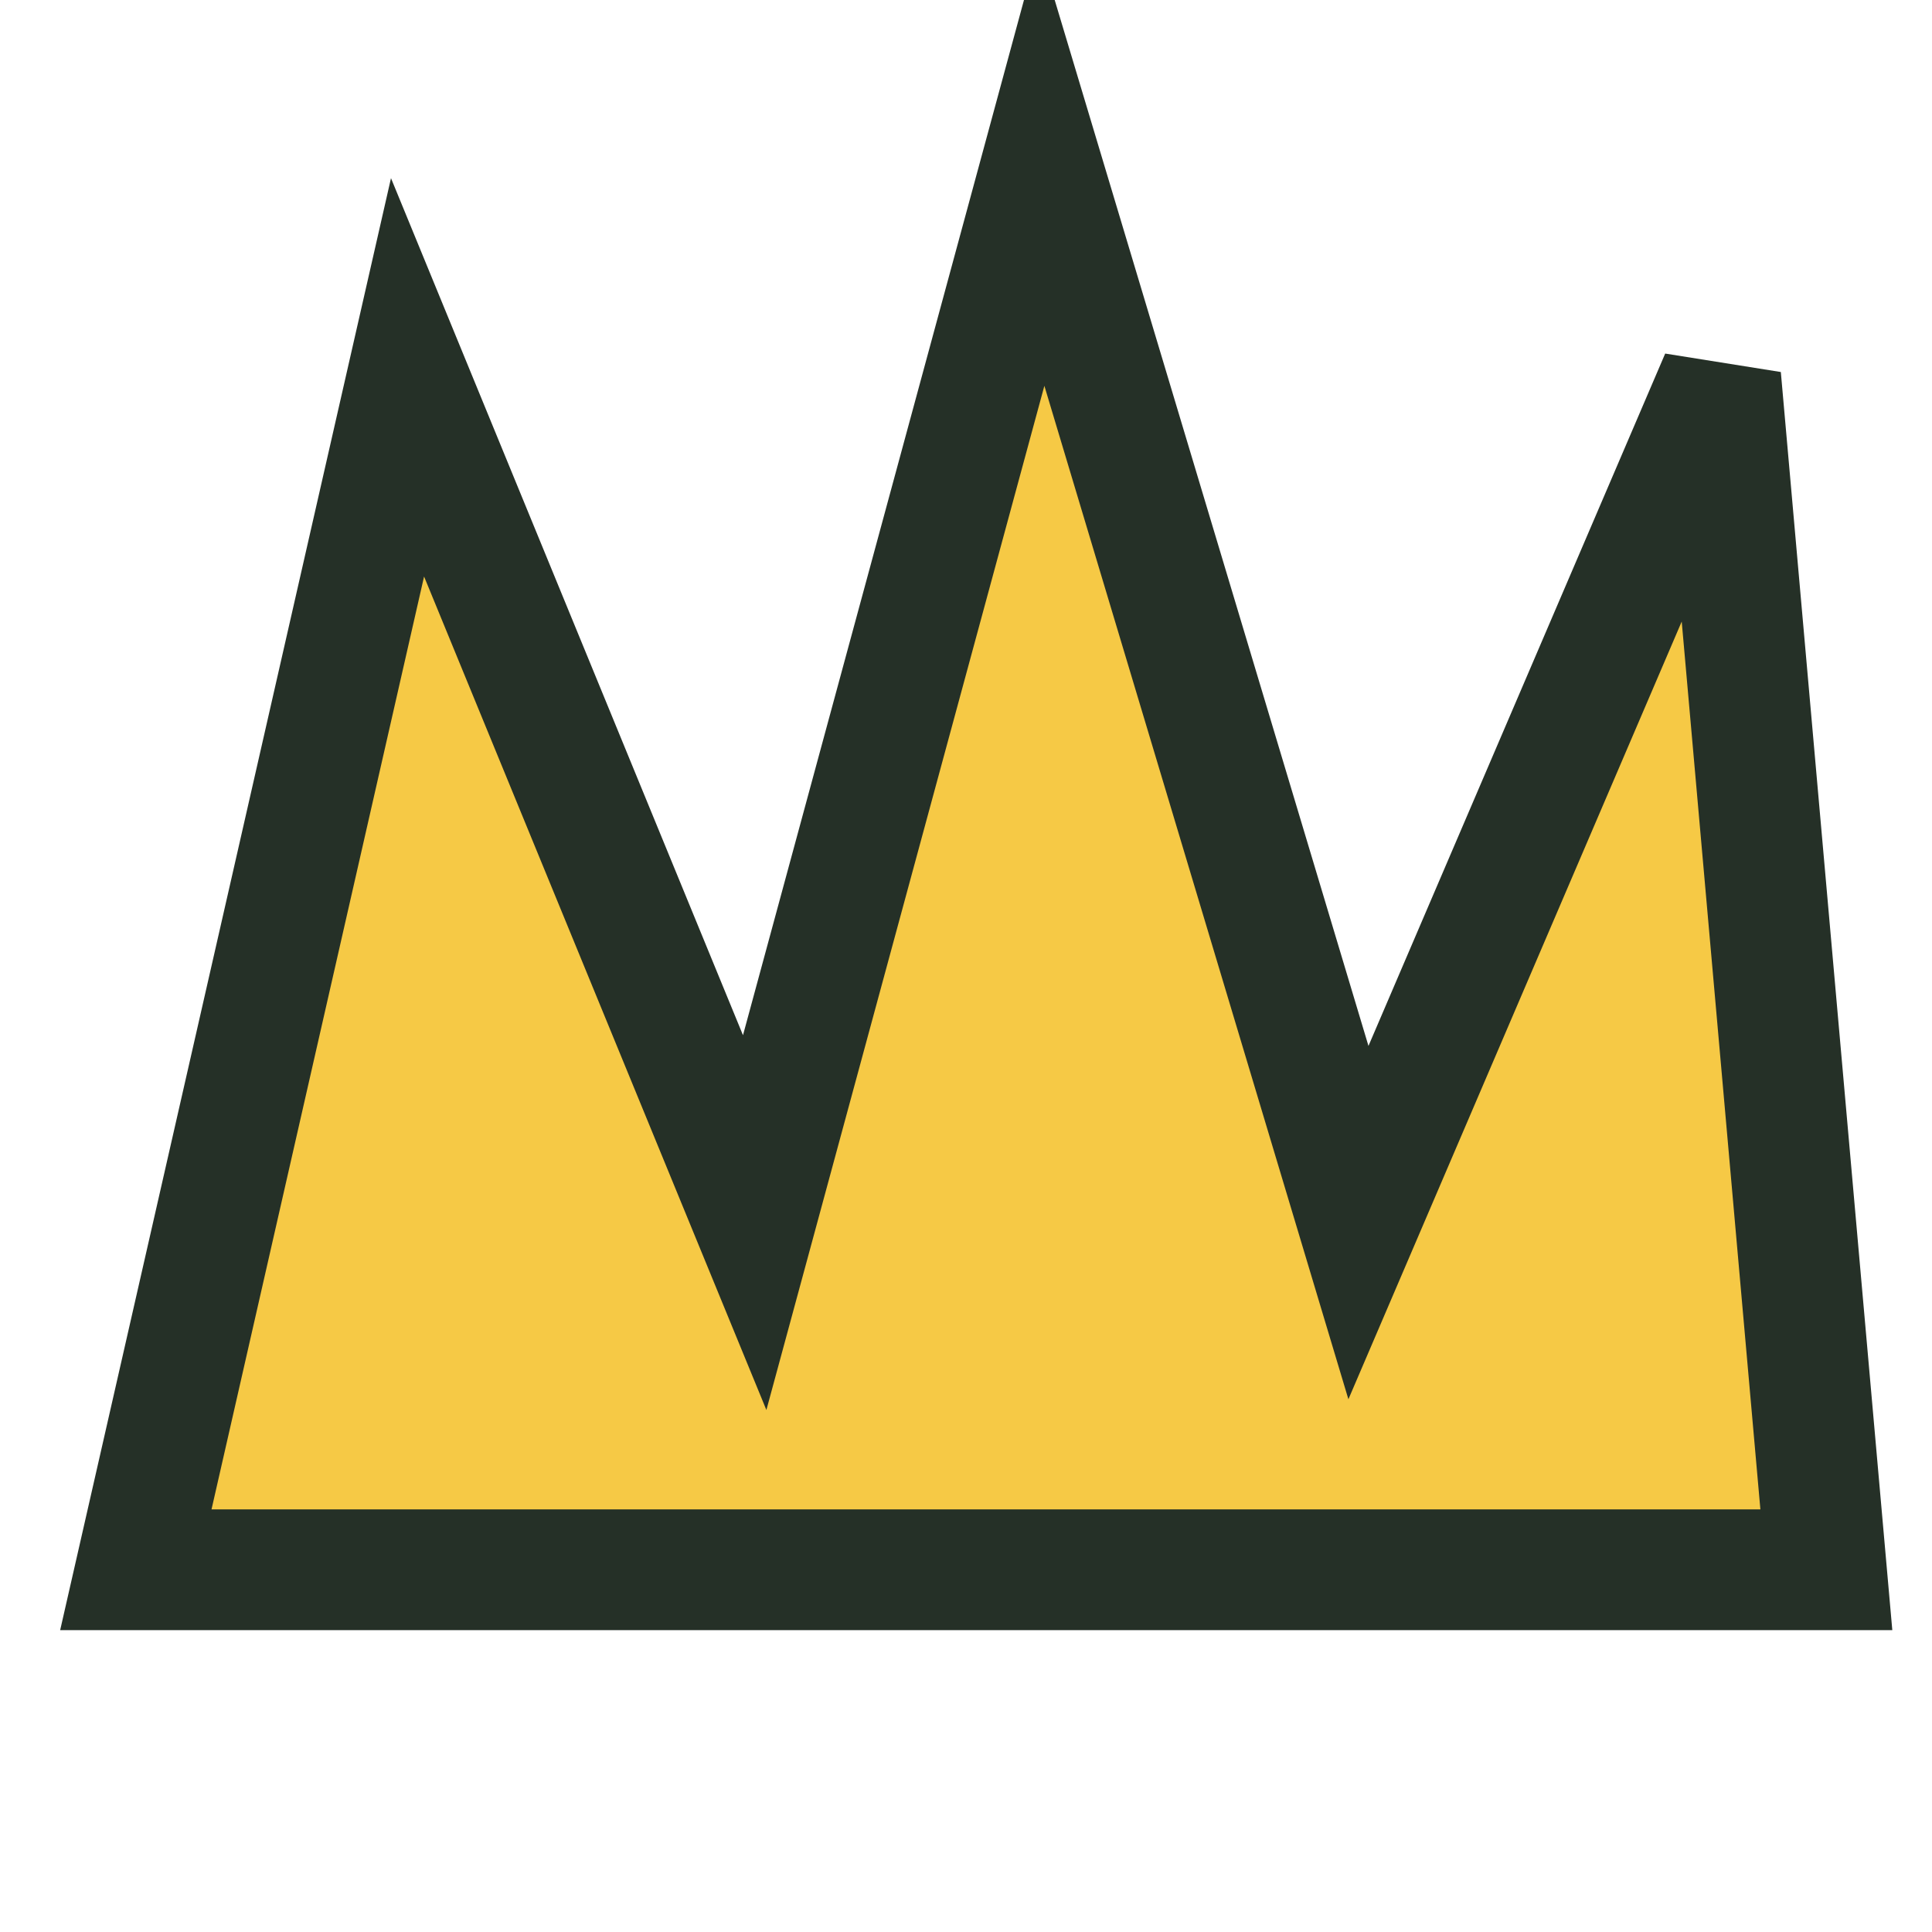
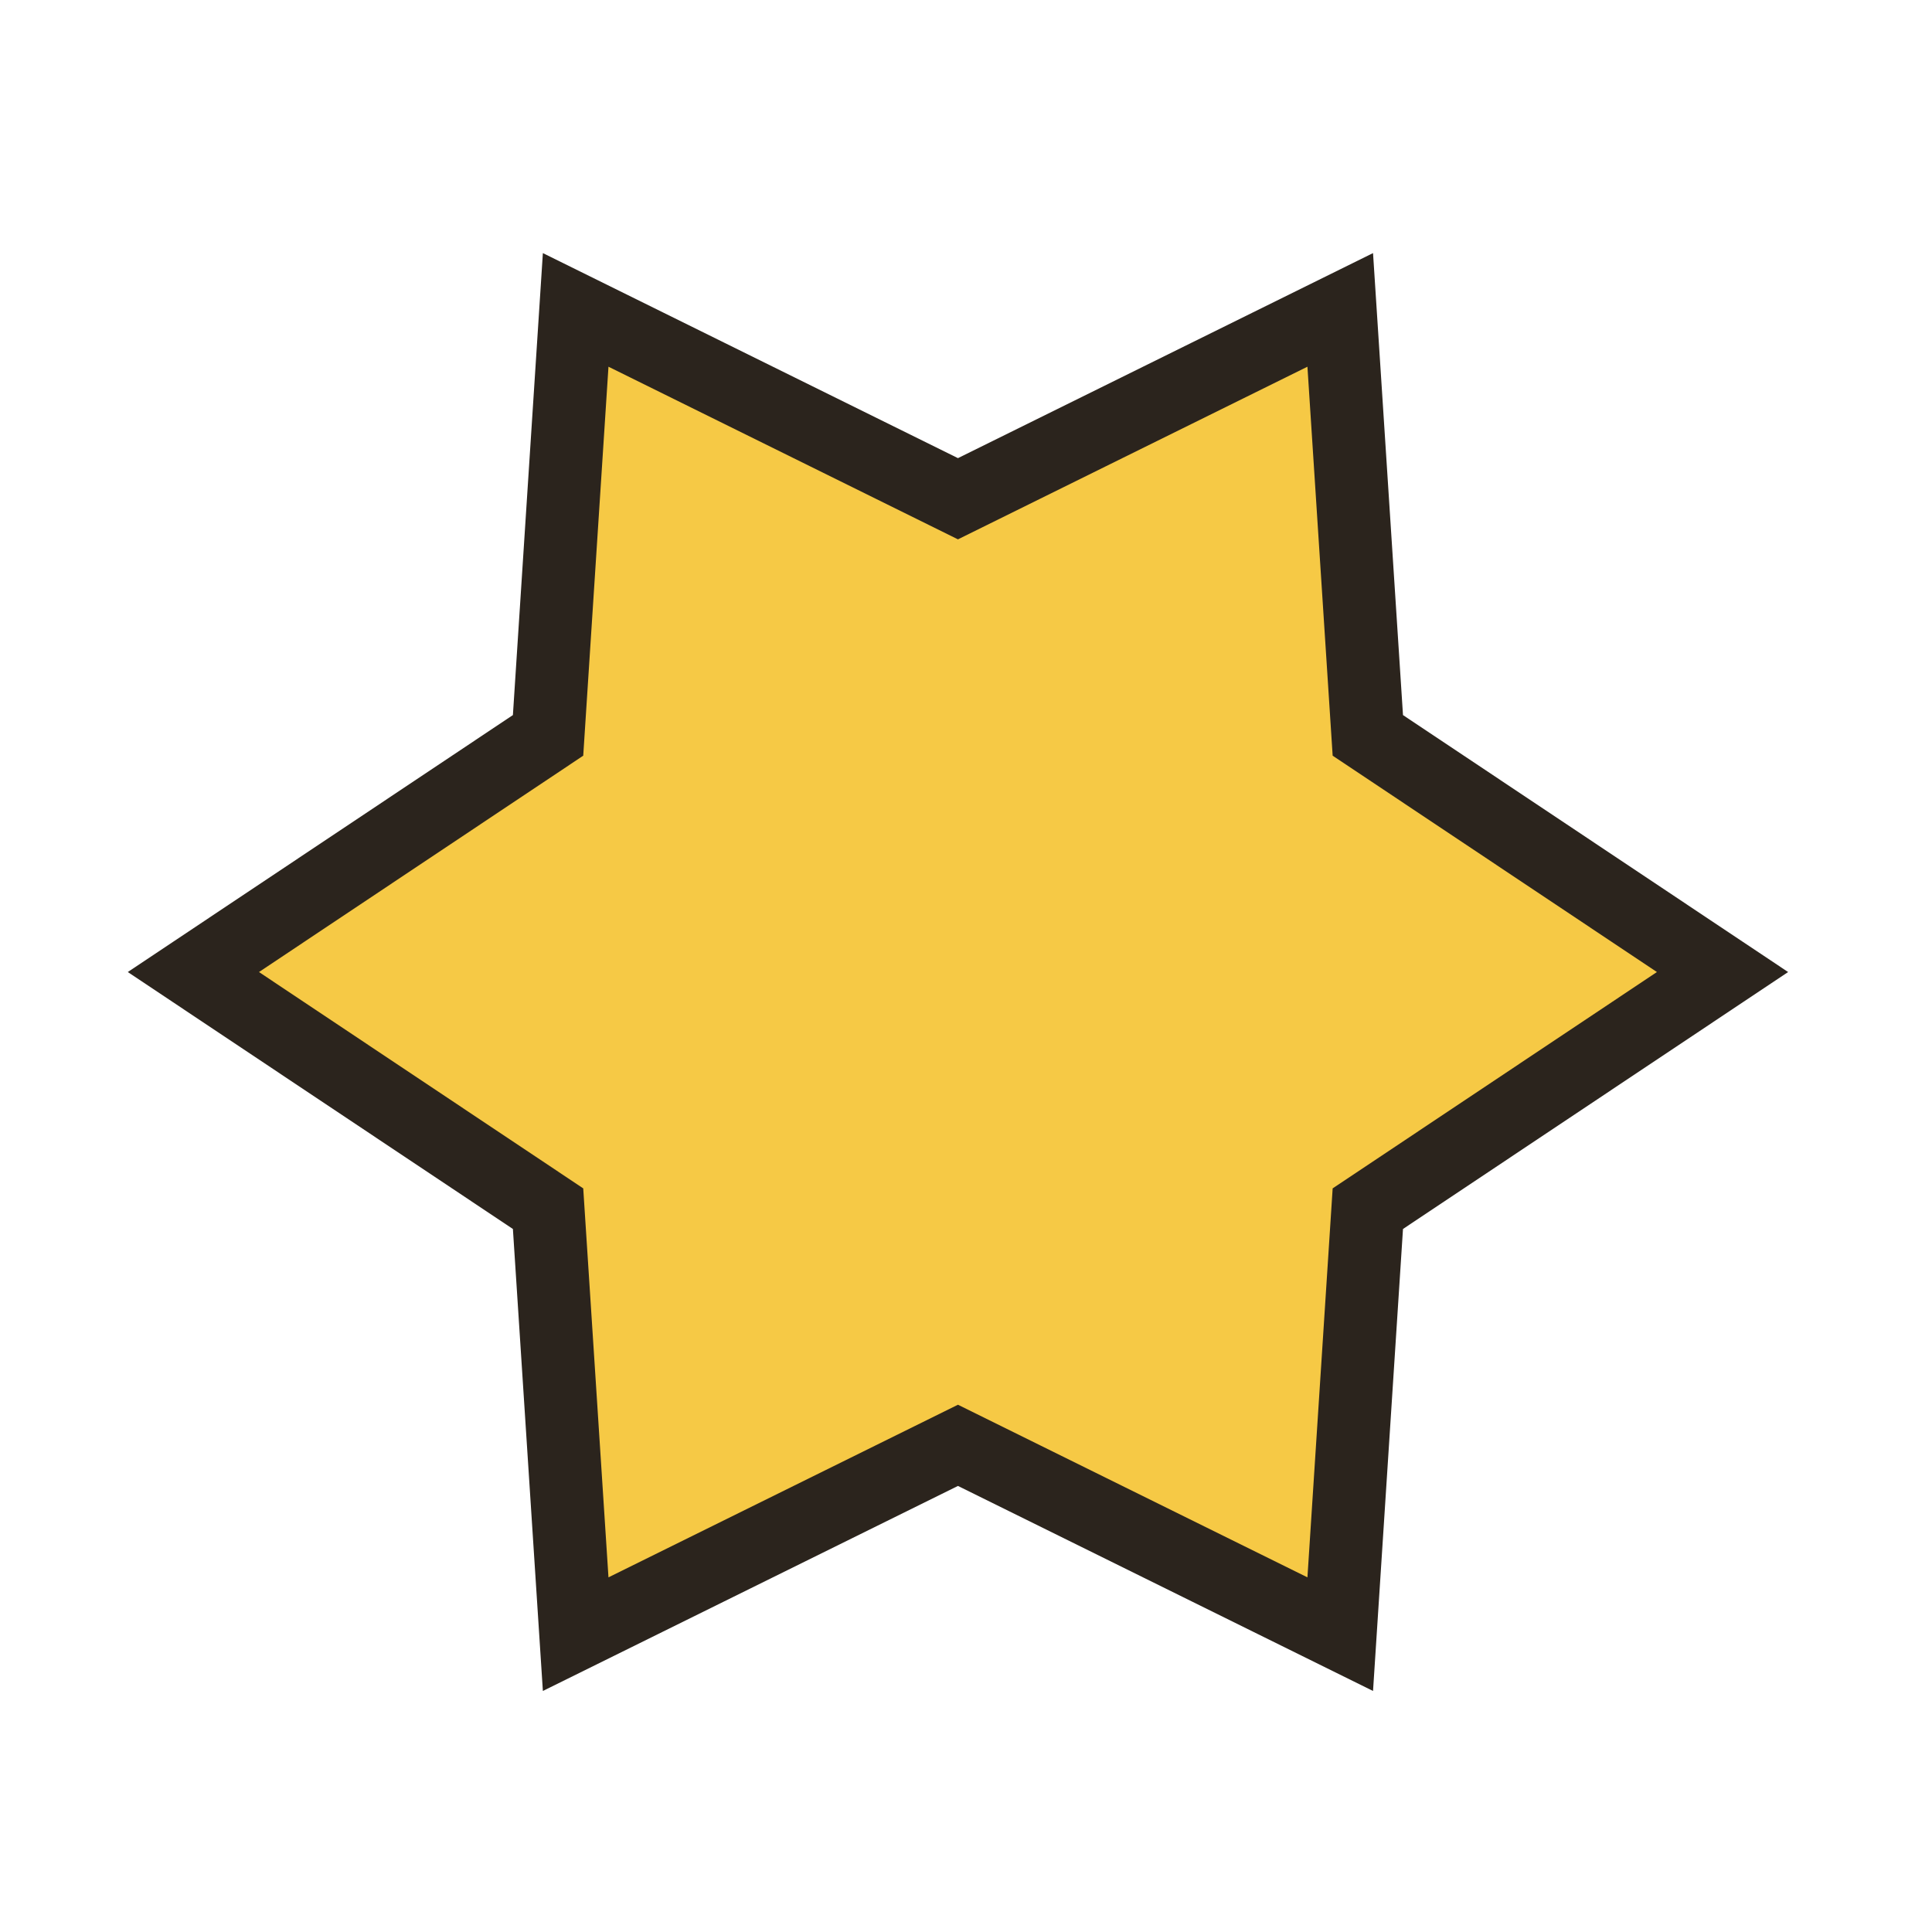
- <svg xmlns="http://www.w3.org/2000/svg" viewBox="0 0 128 128">
-   <path id="spikes-gold" d="m9 104 18-79 23 56 19-70 21 70 24-56 7 79z" fill="#f6c945" stroke="#253027" stroke-width="8" />
+ <svg xmlns="http://www.w3.org/2000/svg" viewBox="0 0 128 128" version="1.1" id="svg1">
+   <defs id="defs1" />
+   <path d="M 114.121,64.4 90.622,80.078 88.794,108.267 63.467,95.757 38.14,108.267 36.311,80.078 12.813,64.4 36.311,48.721 38.14,20.532 63.467,33.043 88.794,20.532 90.622,48.721 Z" fill="#f6c945" class="base-outline" id="path18" style="stroke:#2b241d;stroke-width:4.824" />
</svg>
